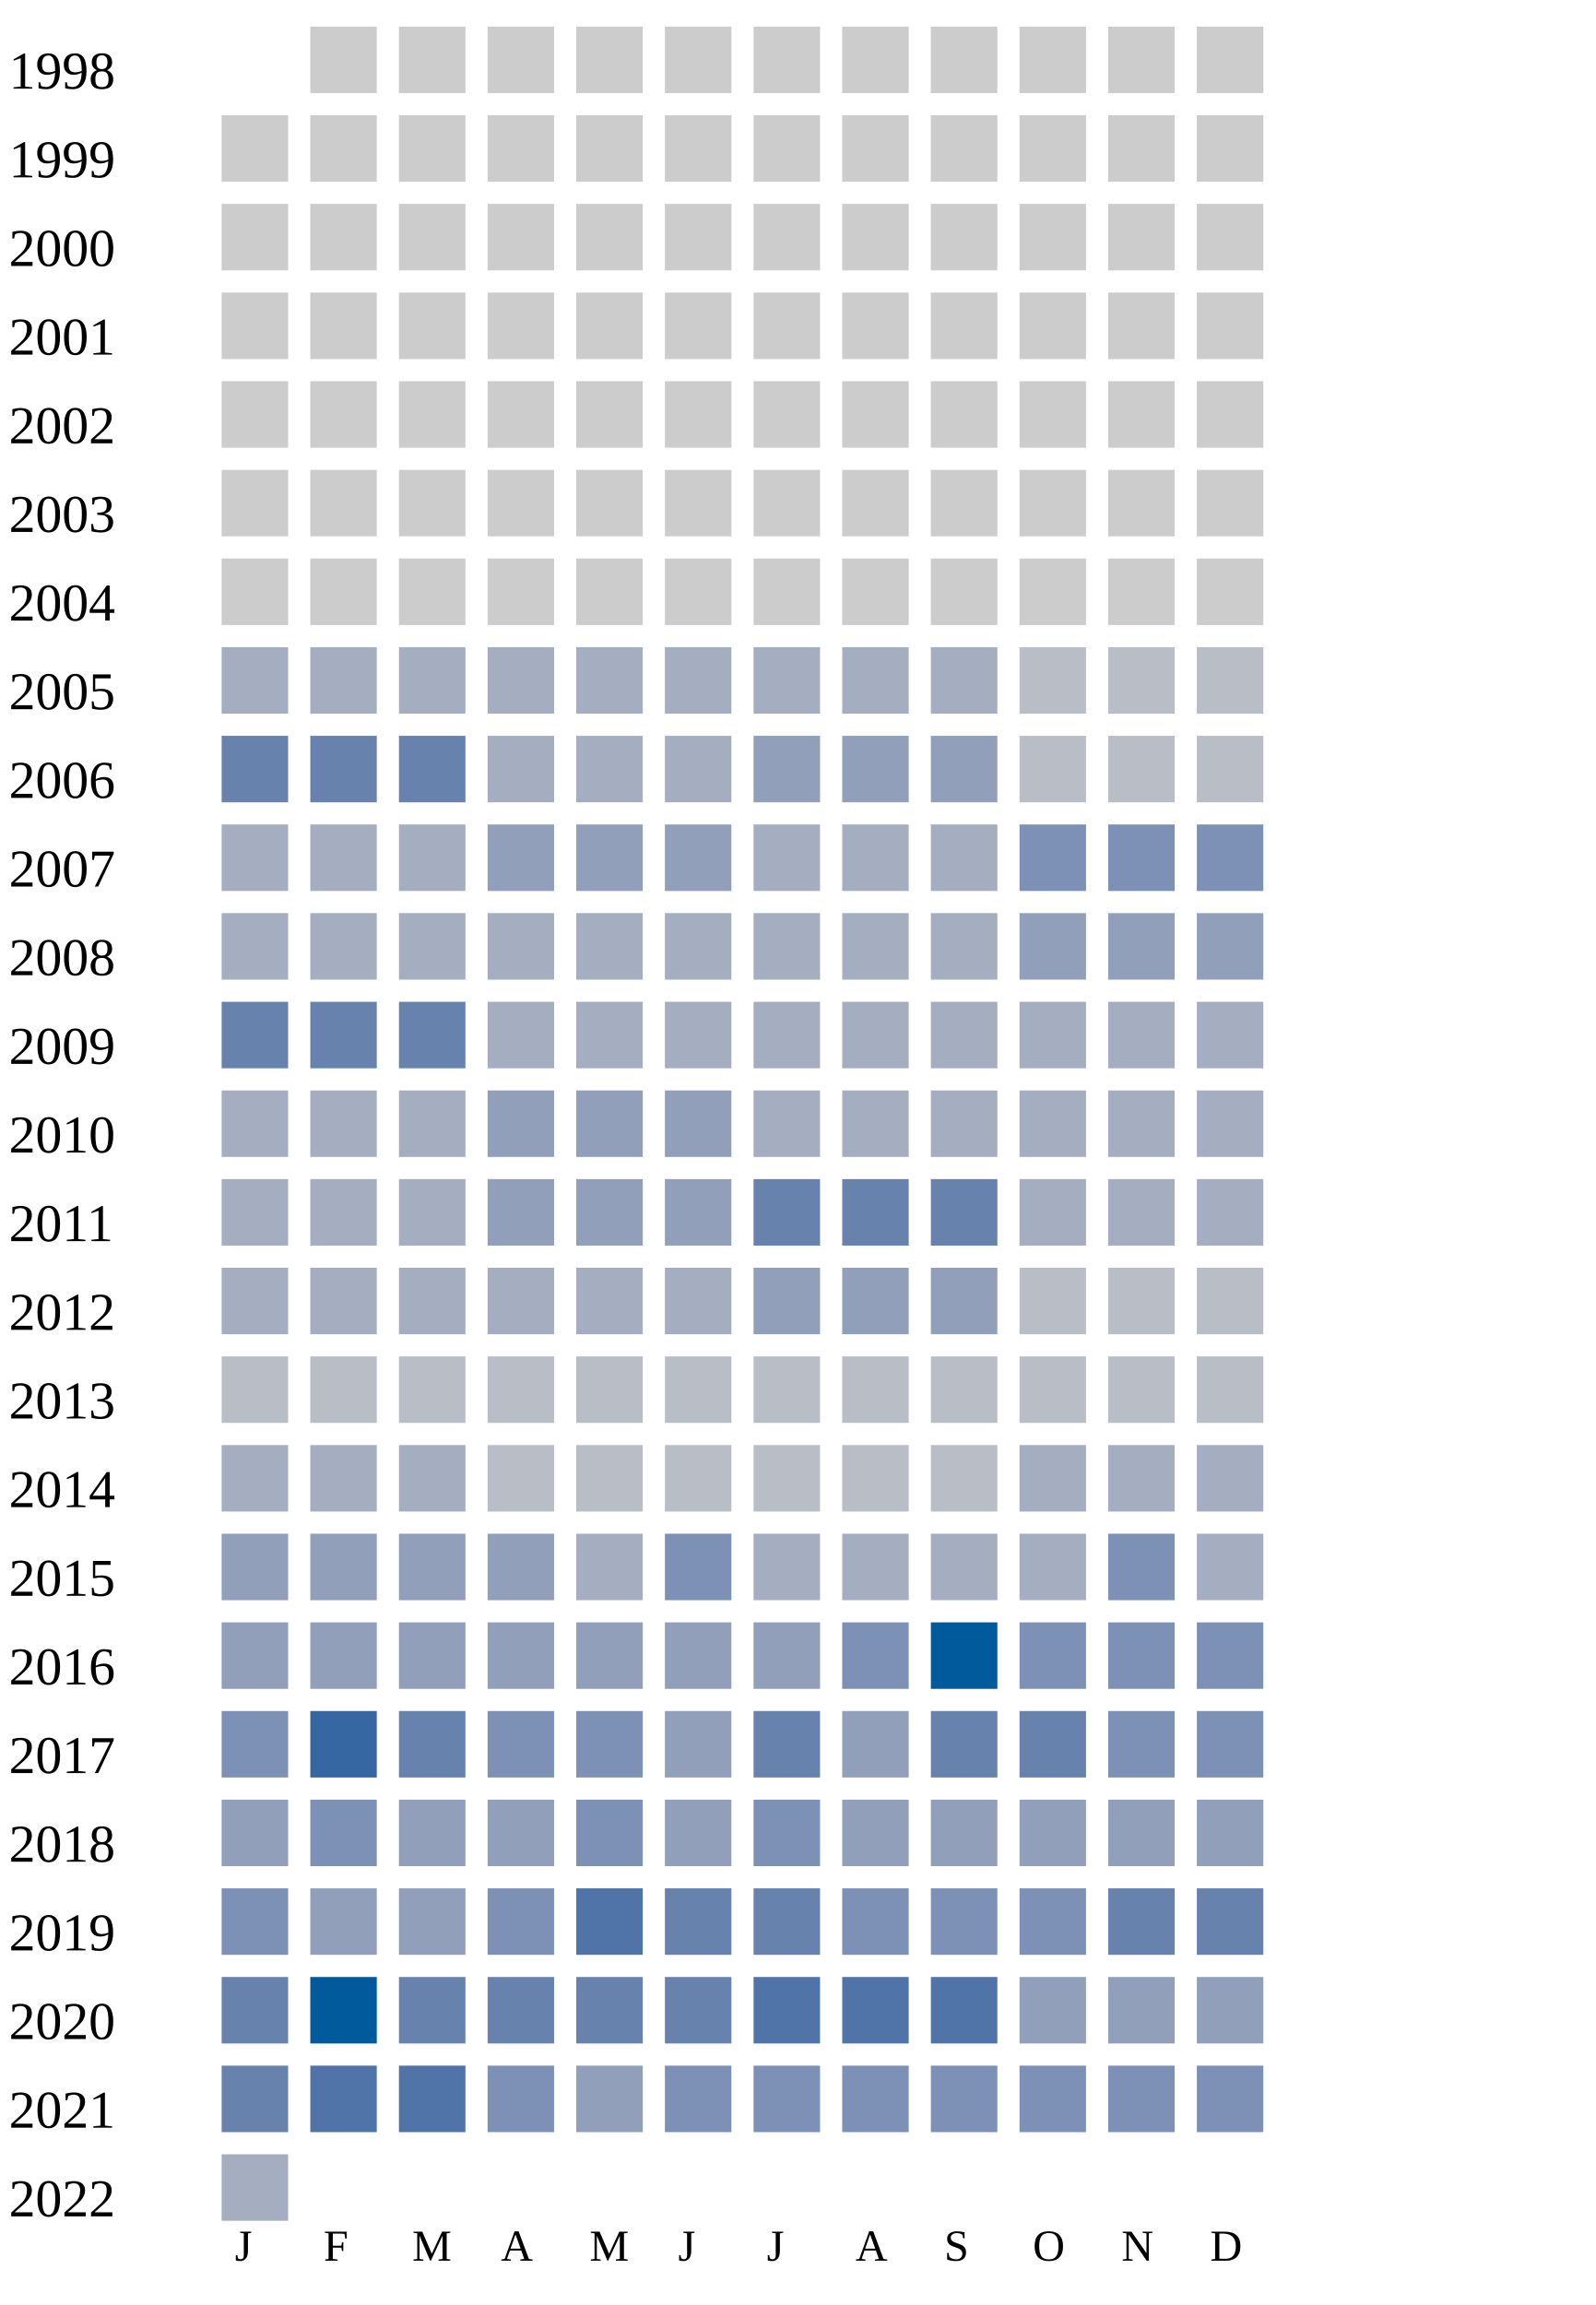
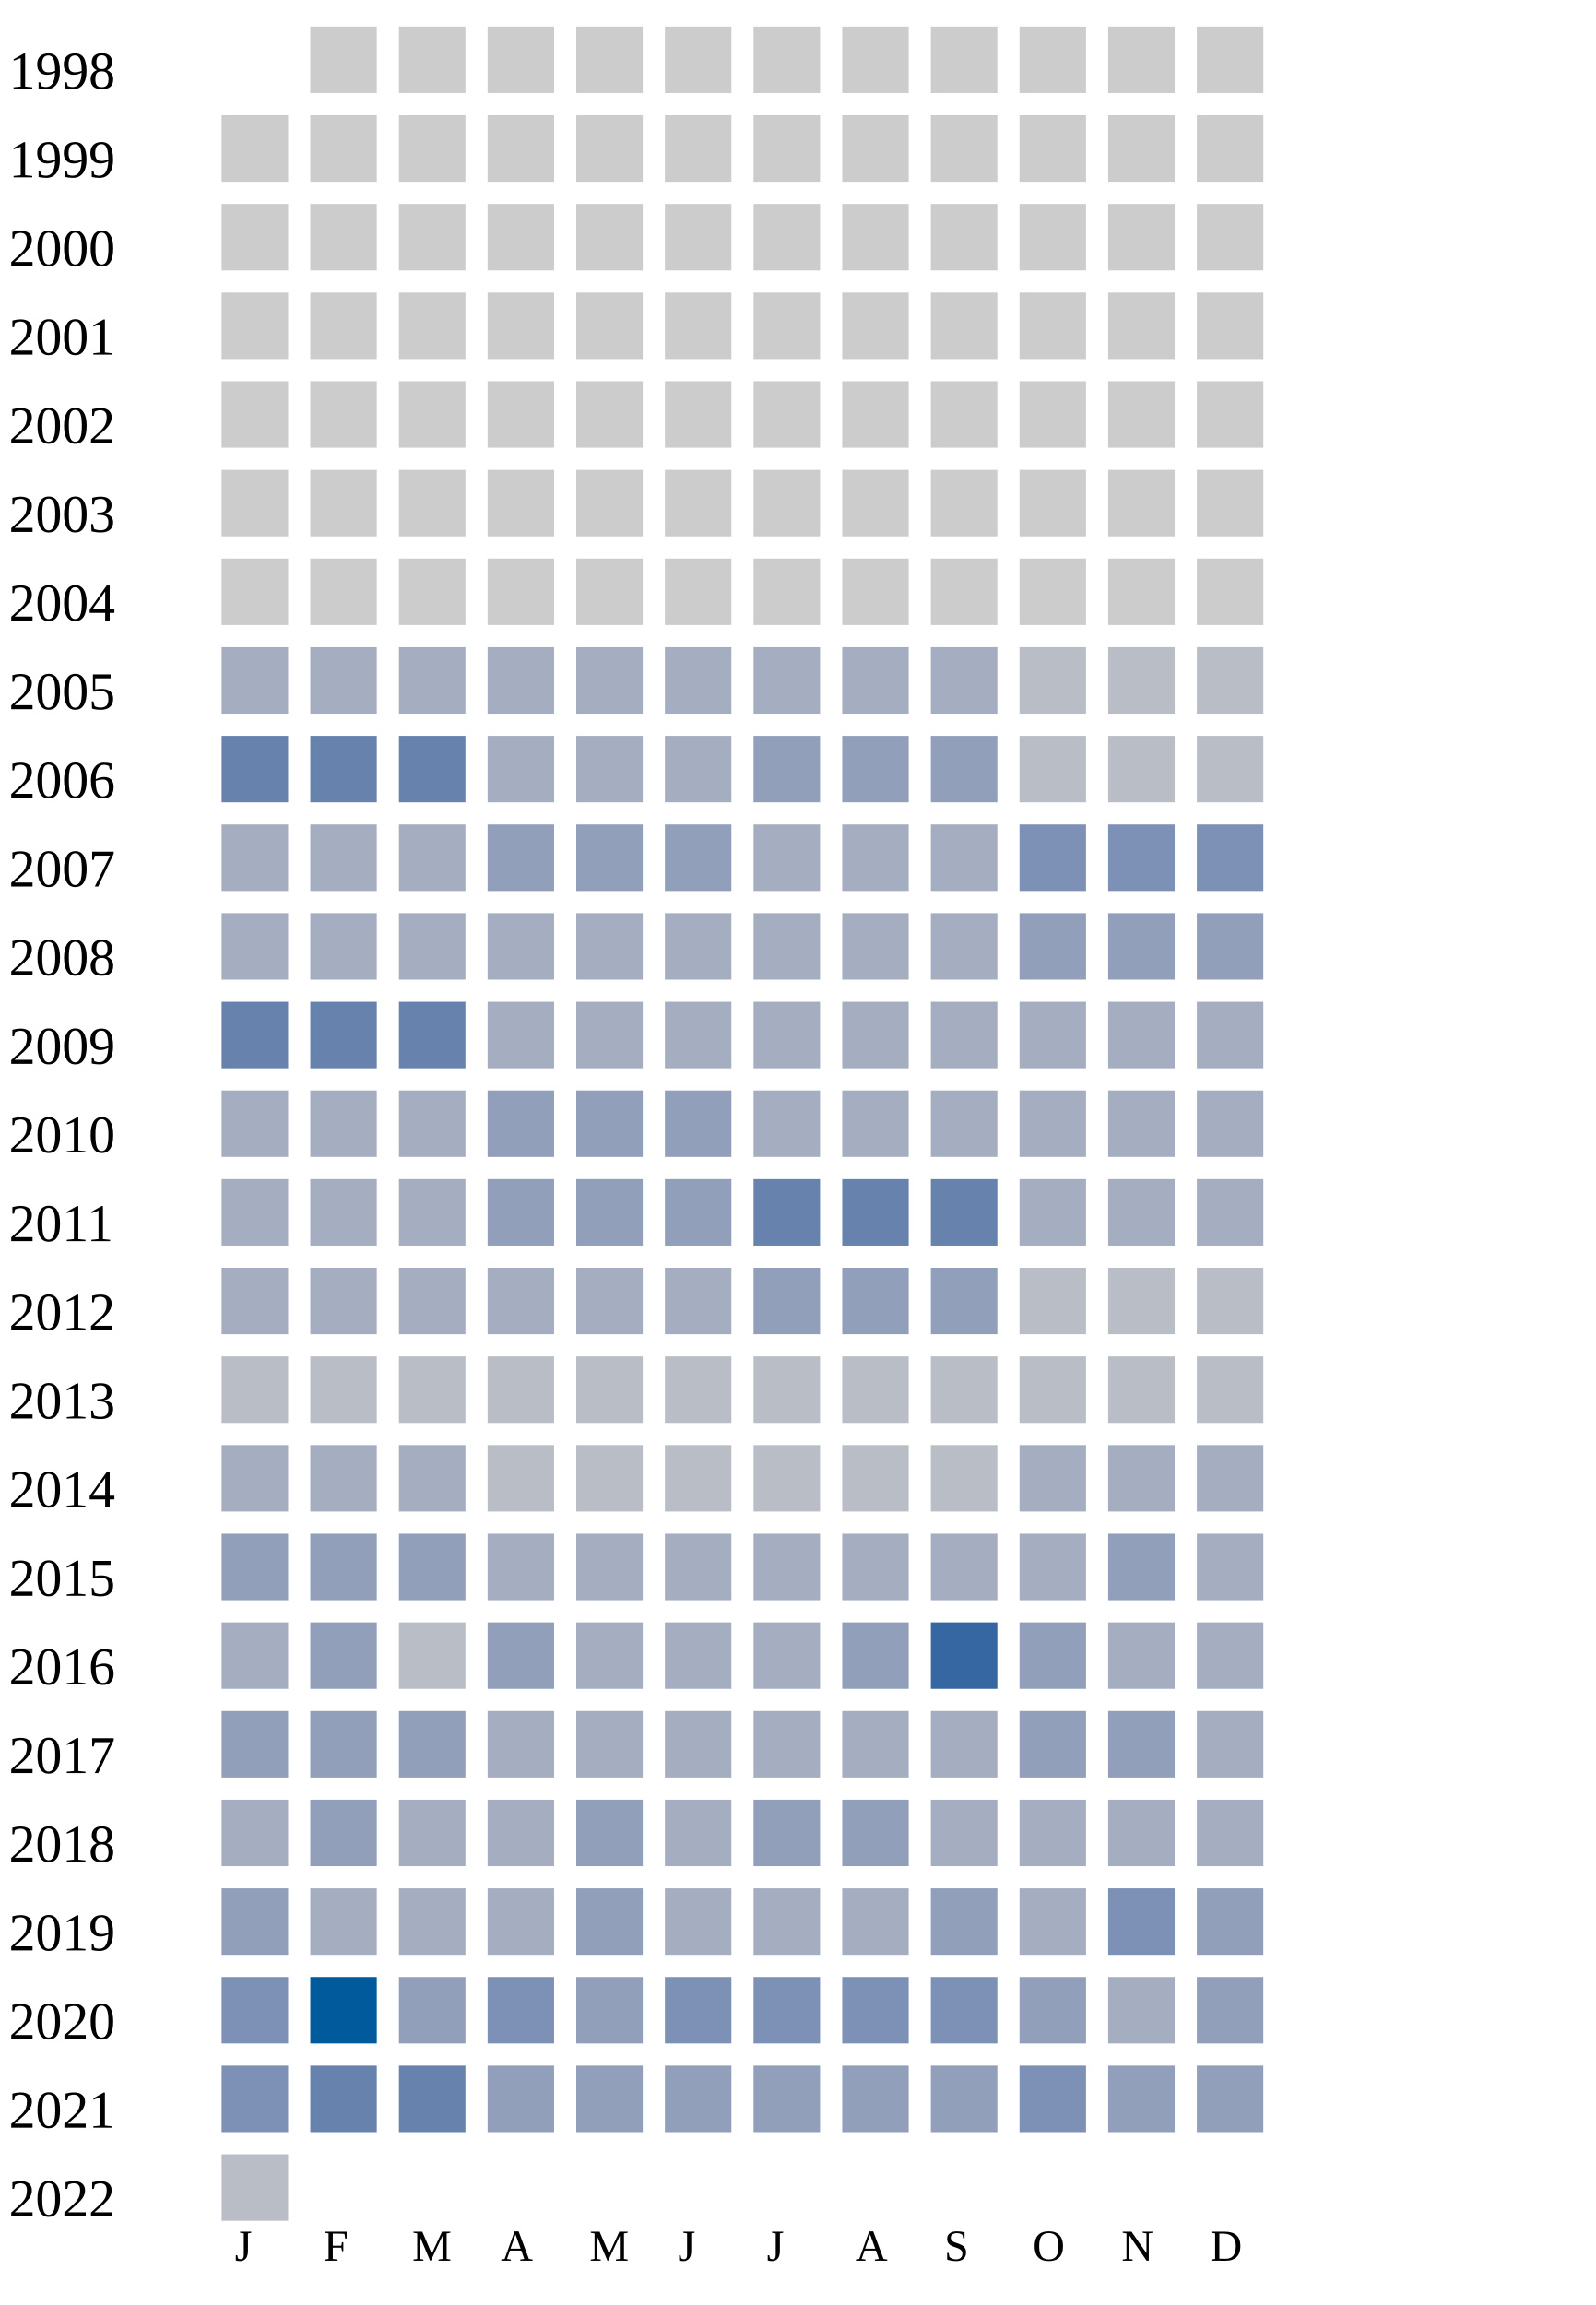
<svg xmlns="http://www.w3.org/2000/svg" width="360" height="520">
  <g transform="translate(0 0)">
    <text x="2" y="20">1998</text>
    <rect x="70" y="6" width="15" height="15" fill="#cccccc" />
    <rect x="90" y="6" width="15" height="15" fill="#cccccc" />
    <rect x="110" y="6" width="15" height="15" fill="#cccccc" />
    <rect x="130" y="6" width="15" height="15" fill="#cccccc" />
    <rect x="150" y="6" width="15" height="15" fill="#cccccc" />
    <rect x="170" y="6" width="15" height="15" fill="#cccccc" />
    <rect x="190" y="6" width="15" height="15" fill="#cccccc" />
    <rect x="210" y="6" width="15" height="15" fill="#cccccc" />
    <rect x="230" y="6" width="15" height="15" fill="#cccccc" />
    <rect x="250" y="6" width="15" height="15" fill="#cccccc" />
    <rect x="270" y="6" width="15" height="15" fill="#cccccc" />
  </g>
  <g transform="translate(0 20)">
    <text x="2" y="20">1999</text>
    <rect x="50" y="6" width="15" height="15" fill="#cccccc" />
    <rect x="70" y="6" width="15" height="15" fill="#cccccc" />
    <rect x="90" y="6" width="15" height="15" fill="#cccccc" />
    <rect x="110" y="6" width="15" height="15" fill="#cccccc" />
    <rect x="130" y="6" width="15" height="15" fill="#cccccc" />
    <rect x="150" y="6" width="15" height="15" fill="#cccccc" />
    <rect x="170" y="6" width="15" height="15" fill="#cccccc" />
    <rect x="190" y="6" width="15" height="15" fill="#cccccc" />
    <rect x="210" y="6" width="15" height="15" fill="#cccccc" />
    <rect x="230" y="6" width="15" height="15" fill="#cccccc" />
    <rect x="250" y="6" width="15" height="15" fill="#cccccc" />
    <rect x="270" y="6" width="15" height="15" fill="#cccccc" />
  </g>
  <g transform="translate(0 40)">
    <text x="2" y="20">2000</text>
    <rect x="50" y="6" width="15" height="15" fill="#cccccc" />
    <rect x="70" y="6" width="15" height="15" fill="#cccccc" />
    <rect x="90" y="6" width="15" height="15" fill="#cccccc" />
    <rect x="110" y="6" width="15" height="15" fill="#cccccc" />
    <rect x="130" y="6" width="15" height="15" fill="#cccccc" />
    <rect x="150" y="6" width="15" height="15" fill="#cccccc" />
    <rect x="170" y="6" width="15" height="15" fill="#cccccc" />
    <rect x="190" y="6" width="15" height="15" fill="#cccccc" />
    <rect x="210" y="6" width="15" height="15" fill="#cccccc" />
    <rect x="230" y="6" width="15" height="15" fill="#cccccc" />
    <rect x="250" y="6" width="15" height="15" fill="#cccccc" />
    <rect x="270" y="6" width="15" height="15" fill="#cccccc" />
  </g>
  <g transform="translate(0 60)">
    <text x="2" y="20">2001</text>
    <rect x="50" y="6" width="15" height="15" fill="#cccccc" />
    <rect x="70" y="6" width="15" height="15" fill="#cccccc" />
    <rect x="90" y="6" width="15" height="15" fill="#cccccc" />
    <rect x="110" y="6" width="15" height="15" fill="#cccccc" />
    <rect x="130" y="6" width="15" height="15" fill="#cccccc" />
    <rect x="150" y="6" width="15" height="15" fill="#cccccc" />
    <rect x="170" y="6" width="15" height="15" fill="#cccccc" />
    <rect x="190" y="6" width="15" height="15" fill="#cccccc" />
    <rect x="210" y="6" width="15" height="15" fill="#cccccc" />
    <rect x="230" y="6" width="15" height="15" fill="#cccccc" />
    <rect x="250" y="6" width="15" height="15" fill="#cccccc" />
    <rect x="270" y="6" width="15" height="15" fill="#cccccc" />
  </g>
  <g transform="translate(0 80)">
    <text x="2" y="20">2002</text>
    <rect x="50" y="6" width="15" height="15" fill="#cccccc" />
    <rect x="70" y="6" width="15" height="15" fill="#cccccc" />
    <rect x="90" y="6" width="15" height="15" fill="#cccccc" />
    <rect x="110" y="6" width="15" height="15" fill="#cccccc" />
    <rect x="130" y="6" width="15" height="15" fill="#cccccc" />
    <rect x="150" y="6" width="15" height="15" fill="#cccccc" />
    <rect x="170" y="6" width="15" height="15" fill="#cccccc" />
    <rect x="190" y="6" width="15" height="15" fill="#cccccc" />
    <rect x="210" y="6" width="15" height="15" fill="#cccccc" />
    <rect x="230" y="6" width="15" height="15" fill="#cccccc" />
    <rect x="250" y="6" width="15" height="15" fill="#cccccc" />
    <rect x="270" y="6" width="15" height="15" fill="#cccccc" />
  </g>
  <g transform="translate(0 100)">
    <text x="2" y="20">2003</text>
    <rect x="50" y="6" width="15" height="15" fill="#cccccc" />
    <rect x="70" y="6" width="15" height="15" fill="#cccccc" />
    <rect x="90" y="6" width="15" height="15" fill="#cccccc" />
    <rect x="110" y="6" width="15" height="15" fill="#cccccc" />
    <rect x="130" y="6" width="15" height="15" fill="#cccccc" />
    <rect x="150" y="6" width="15" height="15" fill="#cccccc" />
    <rect x="170" y="6" width="15" height="15" fill="#cccccc" />
    <rect x="190" y="6" width="15" height="15" fill="#cccccc" />
    <rect x="210" y="6" width="15" height="15" fill="#cccccc" />
    <rect x="230" y="6" width="15" height="15" fill="#cccccc" />
    <rect x="250" y="6" width="15" height="15" fill="#cccccc" />
    <rect x="270" y="6" width="15" height="15" fill="#cccccc" />
  </g>
  <g transform="translate(0 120)">
    <text x="2" y="20">2004</text>
    <rect x="50" y="6" width="15" height="15" fill="#cccccc" />
    <rect x="70" y="6" width="15" height="15" fill="#cccccc" />
    <rect x="90" y="6" width="15" height="15" fill="#cccccc" />
    <rect x="110" y="6" width="15" height="15" fill="#cccccc" />
    <rect x="130" y="6" width="15" height="15" fill="#cccccc" />
    <rect x="150" y="6" width="15" height="15" fill="#cccccc" />
    <rect x="170" y="6" width="15" height="15" fill="#cccccc" />
    <rect x="190" y="6" width="15" height="15" fill="#cccccc" />
    <rect x="210" y="6" width="15" height="15" fill="#cccccc" />
    <rect x="230" y="6" width="15" height="15" fill="#cccccc" />
    <rect x="250" y="6" width="15" height="15" fill="#cccccc" />
    <rect x="270" y="6" width="15" height="15" fill="#cccccc" />
  </g>
  <g transform="translate(0 140)">
    <text x="2" y="20">2005</text>
    <rect x="50" y="6" width="15" height="15" fill="#a5aec0" />
    <rect x="70" y="6" width="15" height="15" fill="#a5aec0" />
    <rect x="90" y="6" width="15" height="15" fill="#a5aec0" />
    <rect x="110" y="6" width="15" height="15" fill="#a5aec0" />
    <rect x="130" y="6" width="15" height="15" fill="#a5aec0" />
    <rect x="150" y="6" width="15" height="15" fill="#a5aec0" />
    <rect x="170" y="6" width="15" height="15" fill="#a5aec0" />
    <rect x="190" y="6" width="15" height="15" fill="#a5aec0" />
    <rect x="210" y="6" width="15" height="15" fill="#a5aec0" />
    <rect x="230" y="6" width="15" height="15" fill="#b9bdc6" />
    <rect x="250" y="6" width="15" height="15" fill="#b9bdc6" />
    <rect x="270" y="6" width="15" height="15" fill="#b9bdc6" />
  </g>
  <g transform="translate(0 160)">
    <text x="2" y="20">2006</text>
    <rect x="50" y="6" width="15" height="15" fill="#6882ae" />
    <rect x="70" y="6" width="15" height="15" fill="#6882ae" />
    <rect x="90" y="6" width="15" height="15" fill="#6882ae" />
    <rect x="110" y="6" width="15" height="15" fill="#a5aec0" />
    <rect x="130" y="6" width="15" height="15" fill="#a5aec0" />
    <rect x="150" y="6" width="15" height="15" fill="#a5aec0" />
    <rect x="170" y="6" width="15" height="15" fill="#919fba" />
    <rect x="190" y="6" width="15" height="15" fill="#919fba" />
    <rect x="210" y="6" width="15" height="15" fill="#919fba" />
    <rect x="230" y="6" width="15" height="15" fill="#b9bdc6" />
    <rect x="250" y="6" width="15" height="15" fill="#b9bdc6" />
    <rect x="270" y="6" width="15" height="15" fill="#b9bdc6" />
  </g>
  <g transform="translate(0 180)">
    <text x="2" y="20">2007</text>
    <rect x="50" y="6" width="15" height="15" fill="#a5aec0" />
    <rect x="70" y="6" width="15" height="15" fill="#a5aec0" />
    <rect x="90" y="6" width="15" height="15" fill="#a5aec0" />
    <rect x="110" y="6" width="15" height="15" fill="#919fba" />
    <rect x="130" y="6" width="15" height="15" fill="#919fba" />
    <rect x="150" y="6" width="15" height="15" fill="#919fba" />
    <rect x="170" y="6" width="15" height="15" fill="#a5aec0" />
    <rect x="190" y="6" width="15" height="15" fill="#a5aec0" />
    <rect x="210" y="6" width="15" height="15" fill="#a5aec0" />
    <rect x="230" y="6" width="15" height="15" fill="#7d90b5" />
    <rect x="250" y="6" width="15" height="15" fill="#7d90b5" />
    <rect x="270" y="6" width="15" height="15" fill="#7d90b5" />
  </g>
  <g transform="translate(0 200)">
    <text x="2" y="20">2008</text>
    <rect x="50" y="6" width="15" height="15" fill="#a5aec0" />
    <rect x="70" y="6" width="15" height="15" fill="#a5aec0" />
    <rect x="90" y="6" width="15" height="15" fill="#a5aec0" />
    <rect x="110" y="6" width="15" height="15" fill="#a5aec0" />
    <rect x="130" y="6" width="15" height="15" fill="#a5aec0" />
    <rect x="150" y="6" width="15" height="15" fill="#a5aec0" />
    <rect x="170" y="6" width="15" height="15" fill="#a5aec0" />
    <rect x="190" y="6" width="15" height="15" fill="#a5aec0" />
    <rect x="210" y="6" width="15" height="15" fill="#a5aec0" />
    <rect x="230" y="6" width="15" height="15" fill="#919fba" />
    <rect x="250" y="6" width="15" height="15" fill="#919fba" />
    <rect x="270" y="6" width="15" height="15" fill="#919fba" />
  </g>
  <g transform="translate(0 220)">
    <text x="2" y="20">2009</text>
    <rect x="50" y="6" width="15" height="15" fill="#6882ae" />
    <rect x="70" y="6" width="15" height="15" fill="#6882ae" />
    <rect x="90" y="6" width="15" height="15" fill="#6882ae" />
    <rect x="110" y="6" width="15" height="15" fill="#a5aec0" />
    <rect x="130" y="6" width="15" height="15" fill="#a5aec0" />
    <rect x="150" y="6" width="15" height="15" fill="#a5aec0" />
    <rect x="170" y="6" width="15" height="15" fill="#a5aec0" />
    <rect x="190" y="6" width="15" height="15" fill="#a5aec0" />
    <rect x="210" y="6" width="15" height="15" fill="#a5aec0" />
    <rect x="230" y="6" width="15" height="15" fill="#a5aec0" />
    <rect x="250" y="6" width="15" height="15" fill="#a5aec0" />
    <rect x="270" y="6" width="15" height="15" fill="#a5aec0" />
  </g>
  <g transform="translate(0 240)">
    <text x="2" y="20">2010</text>
    <rect x="50" y="6" width="15" height="15" fill="#a5aec0" />
    <rect x="70" y="6" width="15" height="15" fill="#a5aec0" />
    <rect x="90" y="6" width="15" height="15" fill="#a5aec0" />
    <rect x="110" y="6" width="15" height="15" fill="#919fba" />
    <rect x="130" y="6" width="15" height="15" fill="#919fba" />
    <rect x="150" y="6" width="15" height="15" fill="#919fba" />
    <rect x="170" y="6" width="15" height="15" fill="#a5aec0" />
    <rect x="190" y="6" width="15" height="15" fill="#a5aec0" />
    <rect x="210" y="6" width="15" height="15" fill="#a5aec0" />
    <rect x="230" y="6" width="15" height="15" fill="#a5aec0" />
    <rect x="250" y="6" width="15" height="15" fill="#a5aec0" />
    <rect x="270" y="6" width="15" height="15" fill="#a5aec0" />
  </g>
  <g transform="translate(0 260)">
    <text x="2" y="20">2011</text>
    <rect x="50" y="6" width="15" height="15" fill="#a5aec0" />
    <rect x="70" y="6" width="15" height="15" fill="#a5aec0" />
    <rect x="90" y="6" width="15" height="15" fill="#a5aec0" />
    <rect x="110" y="6" width="15" height="15" fill="#919fba" />
    <rect x="130" y="6" width="15" height="15" fill="#919fba" />
    <rect x="150" y="6" width="15" height="15" fill="#919fba" />
    <rect x="170" y="6" width="15" height="15" fill="#6882ae" />
    <rect x="190" y="6" width="15" height="15" fill="#6882ae" />
    <rect x="210" y="6" width="15" height="15" fill="#6882ae" />
    <rect x="230" y="6" width="15" height="15" fill="#a5aec0" />
    <rect x="250" y="6" width="15" height="15" fill="#a5aec0" />
    <rect x="270" y="6" width="15" height="15" fill="#a5aec0" />
  </g>
  <g transform="translate(0 280)">
    <text x="2" y="20">2012</text>
    <rect x="50" y="6" width="15" height="15" fill="#a5aec0" />
    <rect x="70" y="6" width="15" height="15" fill="#a5aec0" />
    <rect x="90" y="6" width="15" height="15" fill="#a5aec0" />
    <rect x="110" y="6" width="15" height="15" fill="#a5aec0" />
    <rect x="130" y="6" width="15" height="15" fill="#a5aec0" />
    <rect x="150" y="6" width="15" height="15" fill="#a5aec0" />
    <rect x="170" y="6" width="15" height="15" fill="#919fba" />
    <rect x="190" y="6" width="15" height="15" fill="#919fba" />
    <rect x="210" y="6" width="15" height="15" fill="#919fba" />
    <rect x="230" y="6" width="15" height="15" fill="#b9bdc6" />
    <rect x="250" y="6" width="15" height="15" fill="#b9bdc6" />
    <rect x="270" y="6" width="15" height="15" fill="#b9bdc6" />
  </g>
  <g transform="translate(0 300)">
    <text x="2" y="20">2013</text>
    <rect x="50" y="6" width="15" height="15" fill="#b9bdc6" />
    <rect x="70" y="6" width="15" height="15" fill="#b9bdc6" />
    <rect x="90" y="6" width="15" height="15" fill="#b9bdc6" />
    <rect x="110" y="6" width="15" height="15" fill="#b9bdc6" />
    <rect x="130" y="6" width="15" height="15" fill="#b9bdc6" />
    <rect x="150" y="6" width="15" height="15" fill="#b9bdc6" />
    <rect x="170" y="6" width="15" height="15" fill="#b9bdc6" />
    <rect x="190" y="6" width="15" height="15" fill="#b9bdc6" />
    <rect x="210" y="6" width="15" height="15" fill="#b9bdc6" />
    <rect x="230" y="6" width="15" height="15" fill="#b9bdc6" />
    <rect x="250" y="6" width="15" height="15" fill="#b9bdc6" />
    <rect x="270" y="6" width="15" height="15" fill="#b9bdc6" />
  </g>
  <g transform="translate(0 320)">
    <text x="2" y="20">2014</text>
    <rect x="50" y="6" width="15" height="15" fill="#a5aec0" />
    <rect x="70" y="6" width="15" height="15" fill="#a5aec0" />
    <rect x="90" y="6" width="15" height="15" fill="#a5aec0" />
    <rect x="110" y="6" width="15" height="15" fill="#b9bdc6" />
    <rect x="130" y="6" width="15" height="15" fill="#b9bdc6" />
    <rect x="150" y="6" width="15" height="15" fill="#b9bdc6" />
    <rect x="170" y="6" width="15" height="15" fill="#b9bdc6" />
    <rect x="190" y="6" width="15" height="15" fill="#b9bdc6" />
    <rect x="210" y="6" width="15" height="15" fill="#b9bdc6" />
    <rect x="230" y="6" width="15" height="15" fill="#a5aec0" />
    <rect x="250" y="6" width="15" height="15" fill="#a5aec0" />
    <rect x="270" y="6" width="15" height="15" fill="#a5aec0" />
  </g>
  <g transform="translate(0 340)">
    <text x="2" y="20">2015</text>
    <rect x="50" y="6" width="15" height="15" fill="#919fba" />
    <rect x="70" y="6" width="15" height="15" fill="#919fba" />
    <rect x="90" y="6" width="15" height="15" fill="#919fba" />
-     <rect x="110" y="6" width="15" height="15" fill="#919fba" />
-     <rect x="130" y="6" width="15" height="15" fill="#a5aec0" />
-     <rect x="150" y="6" width="15" height="15" fill="#7d90b5" />
-     <rect x="170" y="6" width="15" height="15" fill="#a5aec0" />
-     <rect x="190" y="6" width="15" height="15" fill="#a5aec0" />
-     <rect x="210" y="6" width="15" height="15" fill="#a5aec0" />
-     <rect x="230" y="6" width="15" height="15" fill="#a5aec0" />
-     <rect x="250" y="6" width="15" height="15" fill="#7d90b5" />
+     <rect x="110" y="6" width="15" height="15" fill="#a5aec0" />
+     <rect x="130" y="6" width="15" height="15" fill="#a5aec0" />
+     <rect x="150" y="6" width="15" height="15" fill="#a5aec0" />
+     <rect x="170" y="6" width="15" height="15" fill="#a5aec0" />
+     <rect x="190" y="6" width="15" height="15" fill="#a5aec0" />
+     <rect x="210" y="6" width="15" height="15" fill="#a5aec0" />
+     <rect x="230" y="6" width="15" height="15" fill="#a5aec0" />
+     <rect x="250" y="6" width="15" height="15" fill="#919fba" />
    <rect x="270" y="6" width="15" height="15" fill="#a5aec0" />
  </g>
  <g transform="translate(0 360)">
    <text x="2" y="20">2016</text>
+     <rect x="50" y="6" width="15" height="15" fill="#a5aec0" />
+     <rect x="70" y="6" width="15" height="15" fill="#919fba" />
+     <rect x="90" y="6" width="15" height="15" fill="#b9bdc6" />
+     <rect x="110" y="6" width="15" height="15" fill="#919fba" />
+     <rect x="130" y="6" width="15" height="15" fill="#a5aec0" />
+     <rect x="150" y="6" width="15" height="15" fill="#a5aec0" />
+     <rect x="170" y="6" width="15" height="15" fill="#a5aec0" />
+     <rect x="190" y="6" width="15" height="15" fill="#919fba" />
+     <rect x="210" y="6" width="15" height="15" fill="#3667a2" />
+     <rect x="230" y="6" width="15" height="15" fill="#919fba" />
+     <rect x="250" y="6" width="15" height="15" fill="#a5aec0" />
+     <rect x="270" y="6" width="15" height="15" fill="#a5aec0" />
+   </g>
+   <g transform="translate(0 380)">
+     <text x="2" y="20">2017</text>
    <rect x="50" y="6" width="15" height="15" fill="#919fba" />
    <rect x="70" y="6" width="15" height="15" fill="#919fba" />
    <rect x="90" y="6" width="15" height="15" fill="#919fba" />
-     <rect x="110" y="6" width="15" height="15" fill="#919fba" />
-     <rect x="130" y="6" width="15" height="15" fill="#919fba" />
-     <rect x="150" y="6" width="15" height="15" fill="#919fba" />
-     <rect x="170" y="6" width="15" height="15" fill="#919fba" />
-     <rect x="190" y="6" width="15" height="15" fill="#7d90b5" />
-     <rect x="210" y="6" width="15" height="15" fill="#005a9c" />
-     <rect x="230" y="6" width="15" height="15" fill="#7d90b5" />
-     <rect x="250" y="6" width="15" height="15" fill="#7d90b5" />
-     <rect x="270" y="6" width="15" height="15" fill="#7d90b5" />
-   </g>
-   <g transform="translate(0 380)">
-     <text x="2" y="20">2017</text>
-     <rect x="50" y="6" width="15" height="15" fill="#7d90b5" />
-     <rect x="70" y="6" width="15" height="15" fill="#3667a2" />
-     <rect x="90" y="6" width="15" height="15" fill="#6882ae" />
-     <rect x="110" y="6" width="15" height="15" fill="#7d90b5" />
-     <rect x="130" y="6" width="15" height="15" fill="#7d90b5" />
-     <rect x="150" y="6" width="15" height="15" fill="#919fba" />
-     <rect x="170" y="6" width="15" height="15" fill="#6882ae" />
-     <rect x="190" y="6" width="15" height="15" fill="#919fba" />
-     <rect x="210" y="6" width="15" height="15" fill="#6882ae" />
-     <rect x="230" y="6" width="15" height="15" fill="#6882ae" />
-     <rect x="250" y="6" width="15" height="15" fill="#7d90b5" />
-     <rect x="270" y="6" width="15" height="15" fill="#7d90b5" />
+     <rect x="110" y="6" width="15" height="15" fill="#a5aec0" />
+     <rect x="130" y="6" width="15" height="15" fill="#a5aec0" />
+     <rect x="150" y="6" width="15" height="15" fill="#a5aec0" />
+     <rect x="170" y="6" width="15" height="15" fill="#a5aec0" />
+     <rect x="190" y="6" width="15" height="15" fill="#a5aec0" />
+     <rect x="210" y="6" width="15" height="15" fill="#a5aec0" />
+     <rect x="230" y="6" width="15" height="15" fill="#919fba" />
+     <rect x="250" y="6" width="15" height="15" fill="#919fba" />
+     <rect x="270" y="6" width="15" height="15" fill="#a5aec0" />
  </g>
  <g transform="translate(0 400)">
    <text x="2" y="20">2018</text>
-     <rect x="50" y="6" width="15" height="15" fill="#919fba" />
-     <rect x="70" y="6" width="15" height="15" fill="#7d90b5" />
-     <rect x="90" y="6" width="15" height="15" fill="#919fba" />
-     <rect x="110" y="6" width="15" height="15" fill="#919fba" />
-     <rect x="130" y="6" width="15" height="15" fill="#7d90b5" />
-     <rect x="150" y="6" width="15" height="15" fill="#919fba" />
-     <rect x="170" y="6" width="15" height="15" fill="#7d90b5" />
-     <rect x="190" y="6" width="15" height="15" fill="#919fba" />
-     <rect x="210" y="6" width="15" height="15" fill="#919fba" />
-     <rect x="230" y="6" width="15" height="15" fill="#919fba" />
-     <rect x="250" y="6" width="15" height="15" fill="#919fba" />
-     <rect x="270" y="6" width="15" height="15" fill="#919fba" />
+     <rect x="50" y="6" width="15" height="15" fill="#a5aec0" />
+     <rect x="70" y="6" width="15" height="15" fill="#919fba" />
+     <rect x="90" y="6" width="15" height="15" fill="#a5aec0" />
+     <rect x="110" y="6" width="15" height="15" fill="#a5aec0" />
+     <rect x="130" y="6" width="15" height="15" fill="#919fba" />
+     <rect x="150" y="6" width="15" height="15" fill="#a5aec0" />
+     <rect x="170" y="6" width="15" height="15" fill="#919fba" />
+     <rect x="190" y="6" width="15" height="15" fill="#919fba" />
+     <rect x="210" y="6" width="15" height="15" fill="#a5aec0" />
+     <rect x="230" y="6" width="15" height="15" fill="#a5aec0" />
+     <rect x="250" y="6" width="15" height="15" fill="#a5aec0" />
+     <rect x="270" y="6" width="15" height="15" fill="#a5aec0" />
  </g>
  <g transform="translate(0 420)">
    <text x="2" y="20">2019</text>
-     <rect x="50" y="6" width="15" height="15" fill="#7d90b5" />
-     <rect x="70" y="6" width="15" height="15" fill="#919fba" />
-     <rect x="90" y="6" width="15" height="15" fill="#919fba" />
-     <rect x="110" y="6" width="15" height="15" fill="#7d90b5" />
-     <rect x="130" y="6" width="15" height="15" fill="#5174a8" />
-     <rect x="150" y="6" width="15" height="15" fill="#6882ae" />
-     <rect x="170" y="6" width="15" height="15" fill="#6882ae" />
-     <rect x="190" y="6" width="15" height="15" fill="#7d90b5" />
-     <rect x="210" y="6" width="15" height="15" fill="#7d90b5" />
-     <rect x="230" y="6" width="15" height="15" fill="#7d90b5" />
-     <rect x="250" y="6" width="15" height="15" fill="#6882ae" />
-     <rect x="270" y="6" width="15" height="15" fill="#6882ae" />
+     <rect x="50" y="6" width="15" height="15" fill="#919fba" />
+     <rect x="70" y="6" width="15" height="15" fill="#a5aec0" />
+     <rect x="90" y="6" width="15" height="15" fill="#a5aec0" />
+     <rect x="110" y="6" width="15" height="15" fill="#a5aec0" />
+     <rect x="130" y="6" width="15" height="15" fill="#919fba" />
+     <rect x="150" y="6" width="15" height="15" fill="#a5aec0" />
+     <rect x="170" y="6" width="15" height="15" fill="#a5aec0" />
+     <rect x="190" y="6" width="15" height="15" fill="#a5aec0" />
+     <rect x="210" y="6" width="15" height="15" fill="#919fba" />
+     <rect x="230" y="6" width="15" height="15" fill="#a5aec0" />
+     <rect x="250" y="6" width="15" height="15" fill="#7d90b5" />
+     <rect x="270" y="6" width="15" height="15" fill="#919fba" />
  </g>
  <g transform="translate(0 440)">
    <text x="2" y="20">2020</text>
-     <rect x="50" y="6" width="15" height="15" fill="#6882ae" />
+     <rect x="50" y="6" width="15" height="15" fill="#7d90b5" />
    <rect x="70" y="6" width="15" height="15" fill="#005a9c" />
-     <rect x="90" y="6" width="15" height="15" fill="#6882ae" />
-     <rect x="110" y="6" width="15" height="15" fill="#6882ae" />
-     <rect x="130" y="6" width="15" height="15" fill="#6882ae" />
-     <rect x="150" y="6" width="15" height="15" fill="#6882ae" />
-     <rect x="170" y="6" width="15" height="15" fill="#5174a8" />
-     <rect x="190" y="6" width="15" height="15" fill="#5174a8" />
-     <rect x="210" y="6" width="15" height="15" fill="#5174a8" />
-     <rect x="230" y="6" width="15" height="15" fill="#919fba" />
-     <rect x="250" y="6" width="15" height="15" fill="#919fba" />
-     <rect x="270" y="6" width="15" height="15" fill="#919fba" />
-   </g>
-   <g transform="translate(0 460)">
-     <text x="2" y="20">2021</text>
-     <rect x="50" y="6" width="15" height="15" fill="#6882ae" />
-     <rect x="70" y="6" width="15" height="15" fill="#5174a8" />
-     <rect x="90" y="6" width="15" height="15" fill="#5174a8" />
+     <rect x="90" y="6" width="15" height="15" fill="#919fba" />
    <rect x="110" y="6" width="15" height="15" fill="#7d90b5" />
    <rect x="130" y="6" width="15" height="15" fill="#919fba" />
    <rect x="150" y="6" width="15" height="15" fill="#7d90b5" />
    <rect x="170" y="6" width="15" height="15" fill="#7d90b5" />
    <rect x="190" y="6" width="15" height="15" fill="#7d90b5" />
    <rect x="210" y="6" width="15" height="15" fill="#7d90b5" />
+     <rect x="230" y="6" width="15" height="15" fill="#919fba" />
+     <rect x="250" y="6" width="15" height="15" fill="#a5aec0" />
+     <rect x="270" y="6" width="15" height="15" fill="#919fba" />
+   </g>
+   <g transform="translate(0 460)">
+     <text x="2" y="20">2021</text>
+     <rect x="50" y="6" width="15" height="15" fill="#7d90b5" />
+     <rect x="70" y="6" width="15" height="15" fill="#6882ae" />
+     <rect x="90" y="6" width="15" height="15" fill="#6882ae" />
+     <rect x="110" y="6" width="15" height="15" fill="#919fba" />
+     <rect x="130" y="6" width="15" height="15" fill="#919fba" />
+     <rect x="150" y="6" width="15" height="15" fill="#919fba" />
+     <rect x="170" y="6" width="15" height="15" fill="#919fba" />
+     <rect x="190" y="6" width="15" height="15" fill="#919fba" />
+     <rect x="210" y="6" width="15" height="15" fill="#919fba" />
    <rect x="230" y="6" width="15" height="15" fill="#7d90b5" />
-     <rect x="250" y="6" width="15" height="15" fill="#7d90b5" />
-     <rect x="270" y="6" width="15" height="15" fill="#7d90b5" />
+     <rect x="250" y="6" width="15" height="15" fill="#919fba" />
+     <rect x="270" y="6" width="15" height="15" fill="#919fba" />
  </g>
  <g transform="translate(0 480)">
    <text x="2" y="20">2022</text>
-     <rect x="50" y="6" width="15" height="15" fill="#a5aec0" />
+     <rect x="50" y="6" width="15" height="15" fill="#b9bdc6" />
  </g>
  <text style="font-size: 10px; text-align: center" x="53" y="510">J</text>
  <text style="font-size: 10px; text-align: center" x="73" y="510">F</text>
  <text style="font-size: 10px; text-align: center" x="93" y="510">M</text>
  <text style="font-size: 10px; text-align: center" x="113" y="510">A</text>
  <text style="font-size: 10px; text-align: center" x="133" y="510">M</text>
  <text style="font-size: 10px; text-align: center" x="153" y="510">J</text>
  <text style="font-size: 10px; text-align: center" x="173" y="510">J</text>
  <text style="font-size: 10px; text-align: center" x="193" y="510">A</text>
  <text style="font-size: 10px; text-align: center" x="213" y="510">S</text>
  <text style="font-size: 10px; text-align: center" x="233" y="510">O</text>
  <text style="font-size: 10px; text-align: center" x="253" y="510">N</text>
  <text style="font-size: 10px; text-align: center" x="273" y="510">D</text>
  <text style="font-size: 10px;" x="155" y="529">Less</text>
  <rect fill="#b9bdc6" width="10" height="10" x="180" y="520" />
  <rect fill="#919fba" width="10" height="10" x="195" y="520" />
  <rect fill="#6882ae" width="10" height="10" x="210" y="520" />
  <rect fill="#005a9c" width="10" height="10" x="225" y="520" />
  <text x="240" y="529" style="font-size: 10px;">More</text>
</svg>
